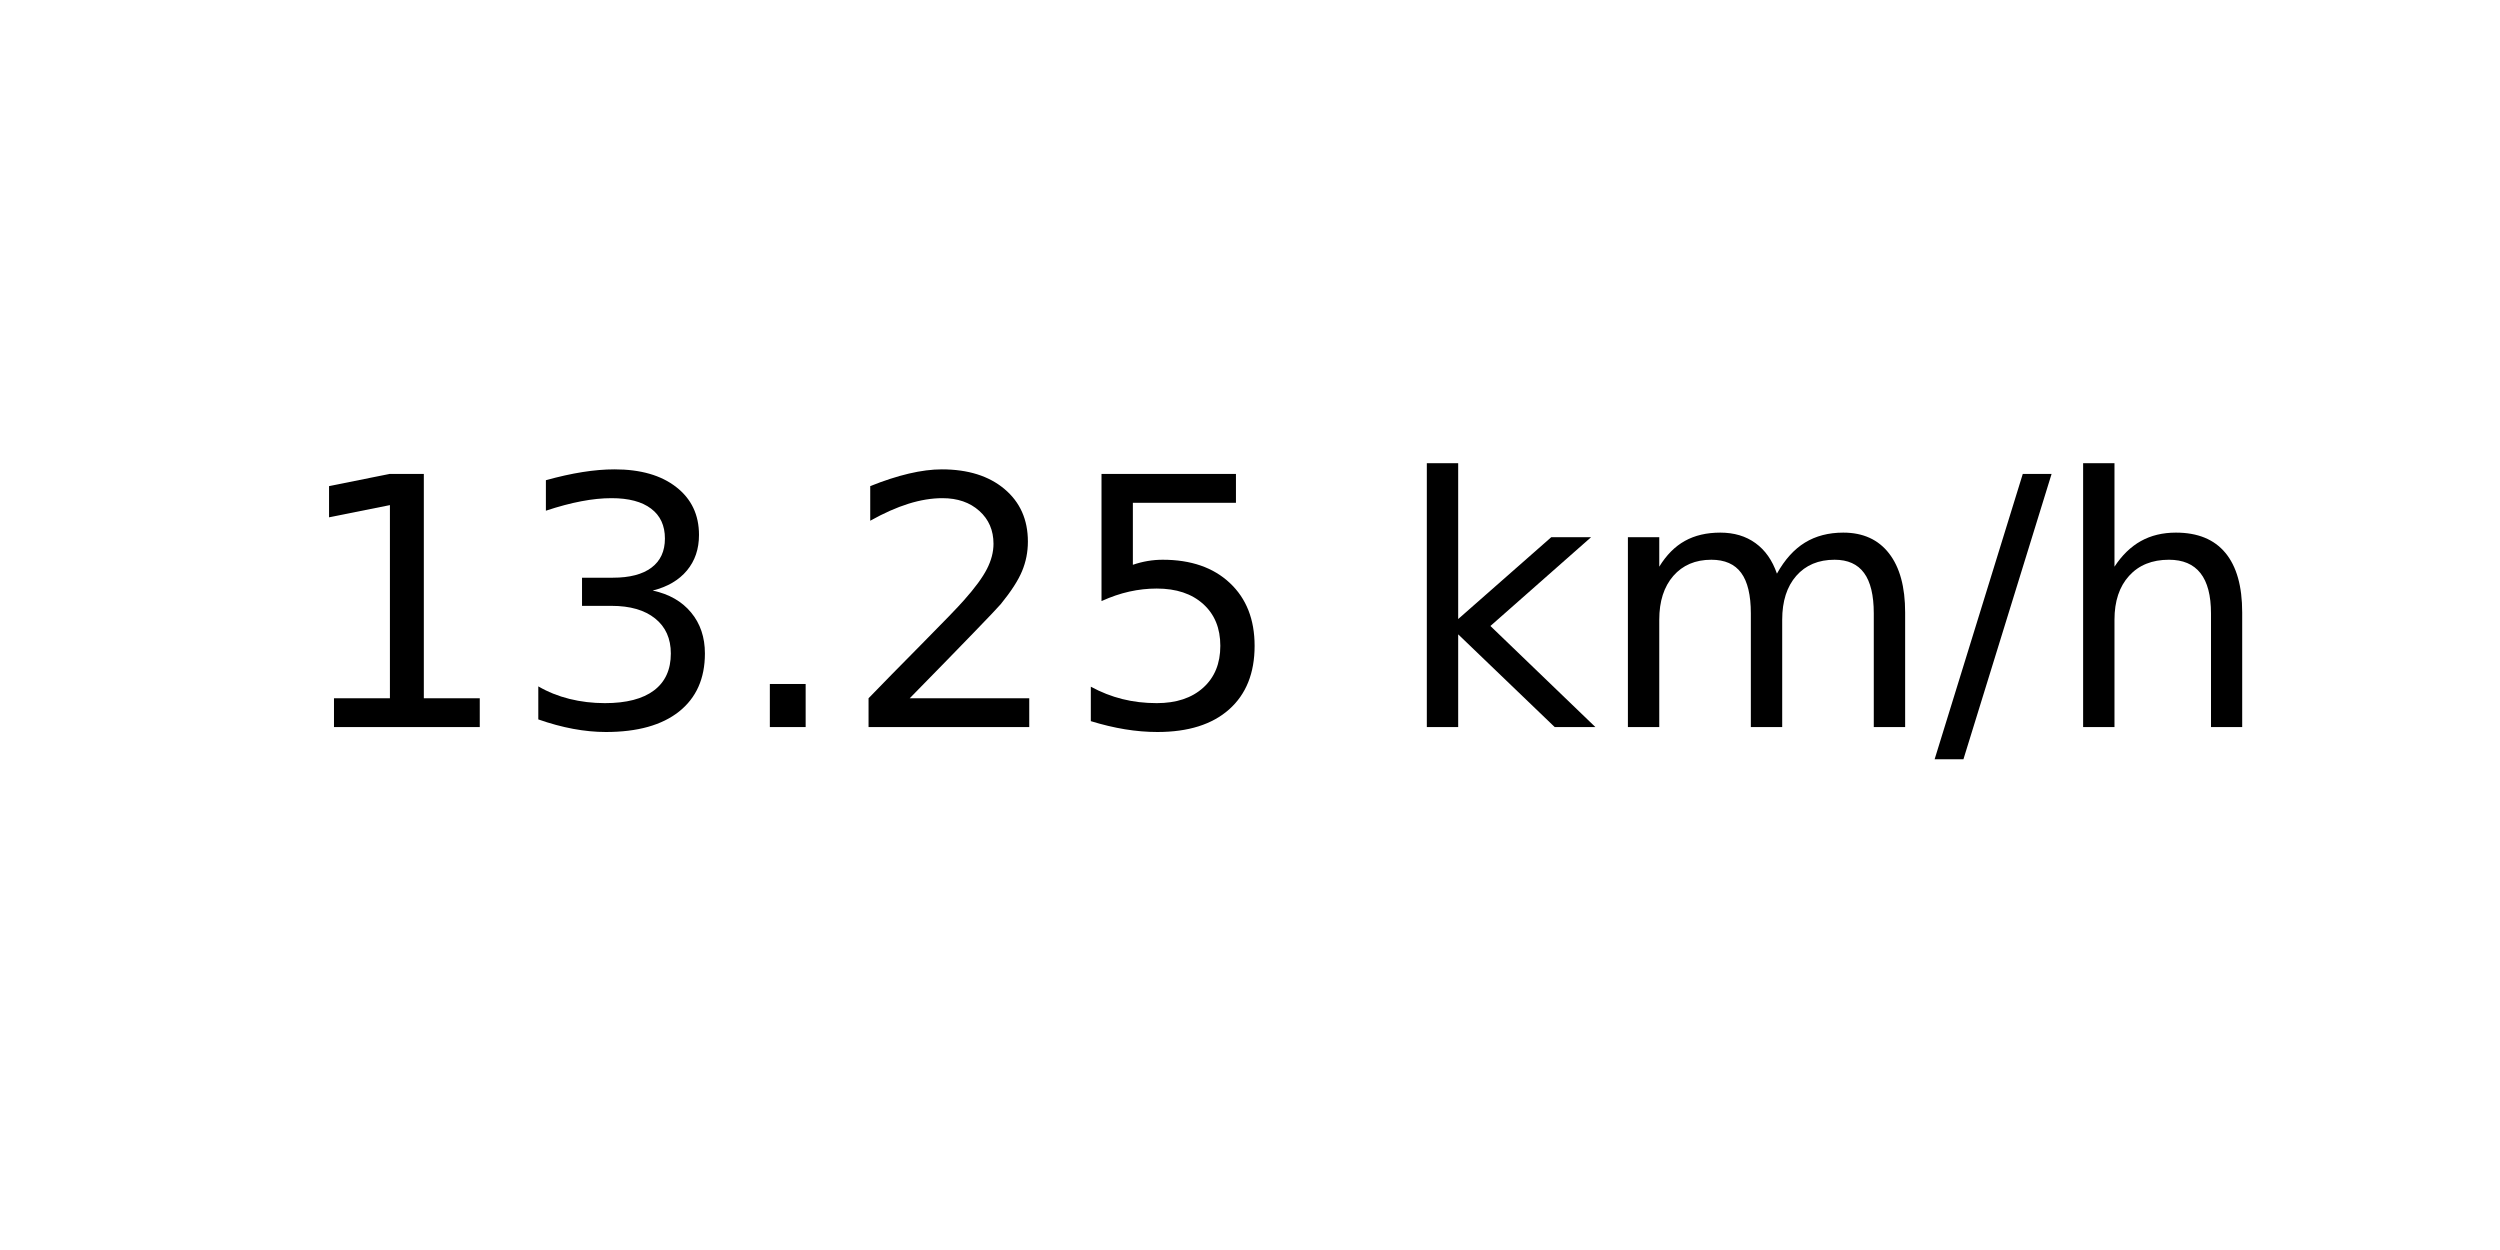
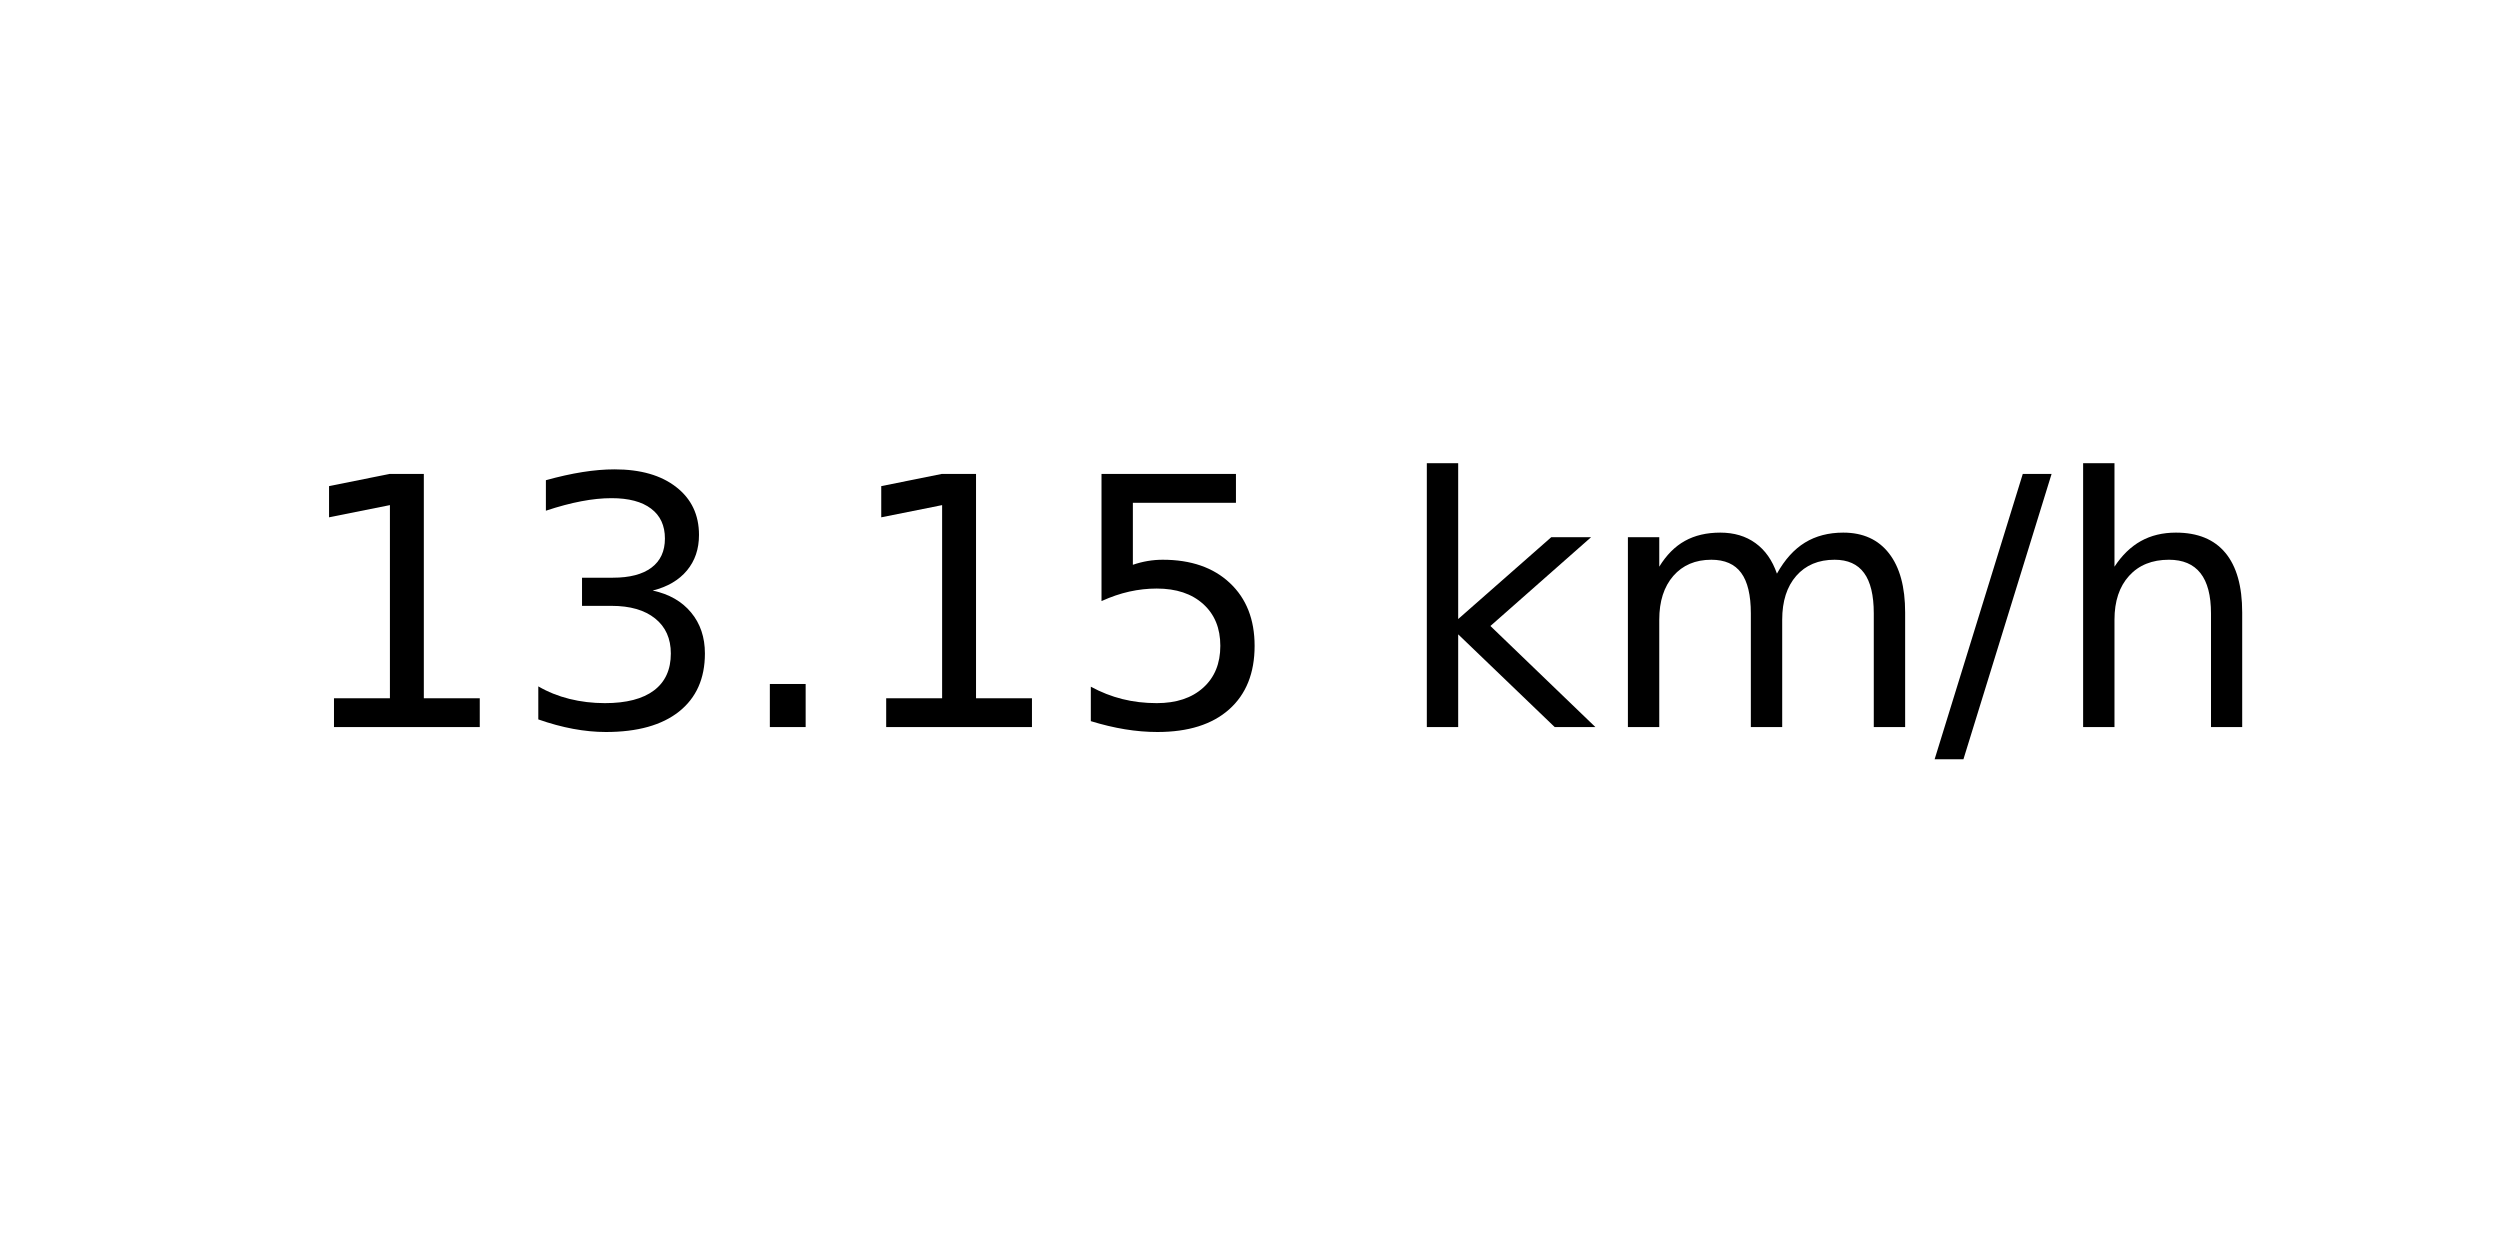
<svg xmlns="http://www.w3.org/2000/svg" xmlns:xlink="http://www.w3.org/1999/xlink" width="72pt" height="36pt" viewBox="0 0 72 36" version="1.1">
  <defs>
    <style type="text/css">*{stroke-linejoin: round; stroke-linecap: butt}</style>
  </defs>
  <g id="figure_1">
    <g id="axes_1">
      <g id="text_1">
        <g transform="translate(8.378125 20.93937) scale(0.1 -0.1)">
          <defs>
            <path id="DejaVuSans-31" d="M 794 531  L 1825 531  L 1825 4091  L 703 3866  L 703 4441  L 1819 4666  L 2450 4666  L 2450 531  L 3481 531  L 3481 0  L 794 0  L 794 531  z " transform="scale(0.015625)" />
            <path id="DejaVuSans-33" d="M 2597 2516  Q 3050 2419 3304 2112  Q 3559 1806 3559 1356  Q 3559 666 3084 287  Q 2609 -91 1734 -91  Q 1441 -91 1130 -33  Q 819 25 488 141  L 488 750  Q 750 597 1062 519  Q 1375 441 1716 441  Q 2309 441 2620 675  Q 2931 909 2931 1356  Q 2931 1769 2642 2001  Q 2353 2234 1838 2234  L 1294 2234  L 1294 2753  L 1863 2753  Q 2328 2753 2575 2939  Q 2822 3125 2822 3475  Q 2822 3834 2567 4026  Q 2313 4219 1838 4219  Q 1578 4219 1281 4162  Q 984 4106 628 3988  L 628 4550  Q 988 4650 1302 4700  Q 1616 4750 1894 4750  Q 2613 4750 3031 4423  Q 3450 4097 3450 3541  Q 3450 3153 3228 2886  Q 3006 2619 2597 2516  z " transform="scale(0.015625)" />
            <path id="DejaVuSans-2e" d="M 684 794  L 1344 794  L 1344 0  L 684 0  L 684 794  z " transform="scale(0.015625)" />
-             <path id="DejaVuSans-32" d="M 1228 531  L 3431 531  L 3431 0  L 469 0  L 469 531  Q 828 903 1448 1529  Q 2069 2156 2228 2338  Q 2531 2678 2651 2914  Q 2772 3150 2772 3378  Q 2772 3750 2511 3984  Q 2250 4219 1831 4219  Q 1534 4219 1204 4116  Q 875 4013 500 3803  L 500 4441  Q 881 4594 1212 4672  Q 1544 4750 1819 4750  Q 2544 4750 2975 4387  Q 3406 4025 3406 3419  Q 3406 3131 3298 2873  Q 3191 2616 2906 2266  Q 2828 2175 2409 1742  Q 1991 1309 1228 531  z " transform="scale(0.015625)" />
            <path id="DejaVuSans-35" d="M 691 4666  L 3169 4666  L 3169 4134  L 1269 4134  L 1269 2991  Q 1406 3038 1543 3061  Q 1681 3084 1819 3084  Q 2600 3084 3056 2656  Q 3513 2228 3513 1497  Q 3513 744 3044 326  Q 2575 -91 1722 -91  Q 1428 -91 1123 -41  Q 819 9 494 109  L 494 744  Q 775 591 1075 516  Q 1375 441 1709 441  Q 2250 441 2565 725  Q 2881 1009 2881 1497  Q 2881 1984 2565 2268  Q 2250 2553 1709 2553  Q 1456 2553 1204 2497  Q 953 2441 691 2322  L 691 4666  z " transform="scale(0.015625)" />
            <path id="DejaVuSans-20" transform="scale(0.015625)" />
            <path id="DejaVuSans-6b" d="M 581 4863  L 1159 4863  L 1159 1991  L 2875 3500  L 3609 3500  L 1753 1863  L 3688 0  L 2938 0  L 1159 1709  L 1159 0  L 581 0  L 581 4863  z " transform="scale(0.015625)" />
            <path id="DejaVuSans-6d" d="M 3328 2828  Q 3544 3216 3844 3400  Q 4144 3584 4550 3584  Q 5097 3584 5394 3201  Q 5691 2819 5691 2113  L 5691 0  L 5113 0  L 5113 2094  Q 5113 2597 4934 2840  Q 4756 3084 4391 3084  Q 3944 3084 3684 2787  Q 3425 2491 3425 1978  L 3425 0  L 2847 0  L 2847 2094  Q 2847 2600 2669 2842  Q 2491 3084 2119 3084  Q 1678 3084 1418 2786  Q 1159 2488 1159 1978  L 1159 0  L 581 0  L 581 3500  L 1159 3500  L 1159 2956  Q 1356 3278 1631 3431  Q 1906 3584 2284 3584  Q 2666 3584 2933 3390  Q 3200 3197 3328 2828  z " transform="scale(0.015625)" />
            <path id="DejaVuSans-2f" d="M 1625 4666  L 2156 4666  L 531 -594  L 0 -594  L 1625 4666  z " transform="scale(0.015625)" />
            <path id="DejaVuSans-68" d="M 3513 2113  L 3513 0  L 2938 0  L 2938 2094  Q 2938 2591 2744 2837  Q 2550 3084 2163 3084  Q 1697 3084 1428 2787  Q 1159 2491 1159 1978  L 1159 0  L 581 0  L 581 4863  L 1159 4863  L 1159 2956  Q 1366 3272 1645 3428  Q 1925 3584 2291 3584  Q 2894 3584 3203 3211  Q 3513 2838 3513 2113  z " transform="scale(0.015625)" />
          </defs>
          <use xlink:href="#DejaVuSans-31" />
          <use xlink:href="#DejaVuSans-33" x="63.623" />
          <use xlink:href="#DejaVuSans-2e" x="127.246" />
-           <use xlink:href="#DejaVuSans-32" x="159.033" />
+           <use xlink:href="#DejaVuSans-31" x="159.033" />
          <use xlink:href="#DejaVuSans-35" x="222.656" />
          <use xlink:href="#DejaVuSans-20" x="286.279" />
          <use xlink:href="#DejaVuSans-6b" x="318.066" />
          <use xlink:href="#DejaVuSans-6d" x="375.977" />
          <use xlink:href="#DejaVuSans-2f" x="473.389" />
          <use xlink:href="#DejaVuSans-68" x="507.08" />
        </g>
      </g>
    </g>
  </g>
</svg>
